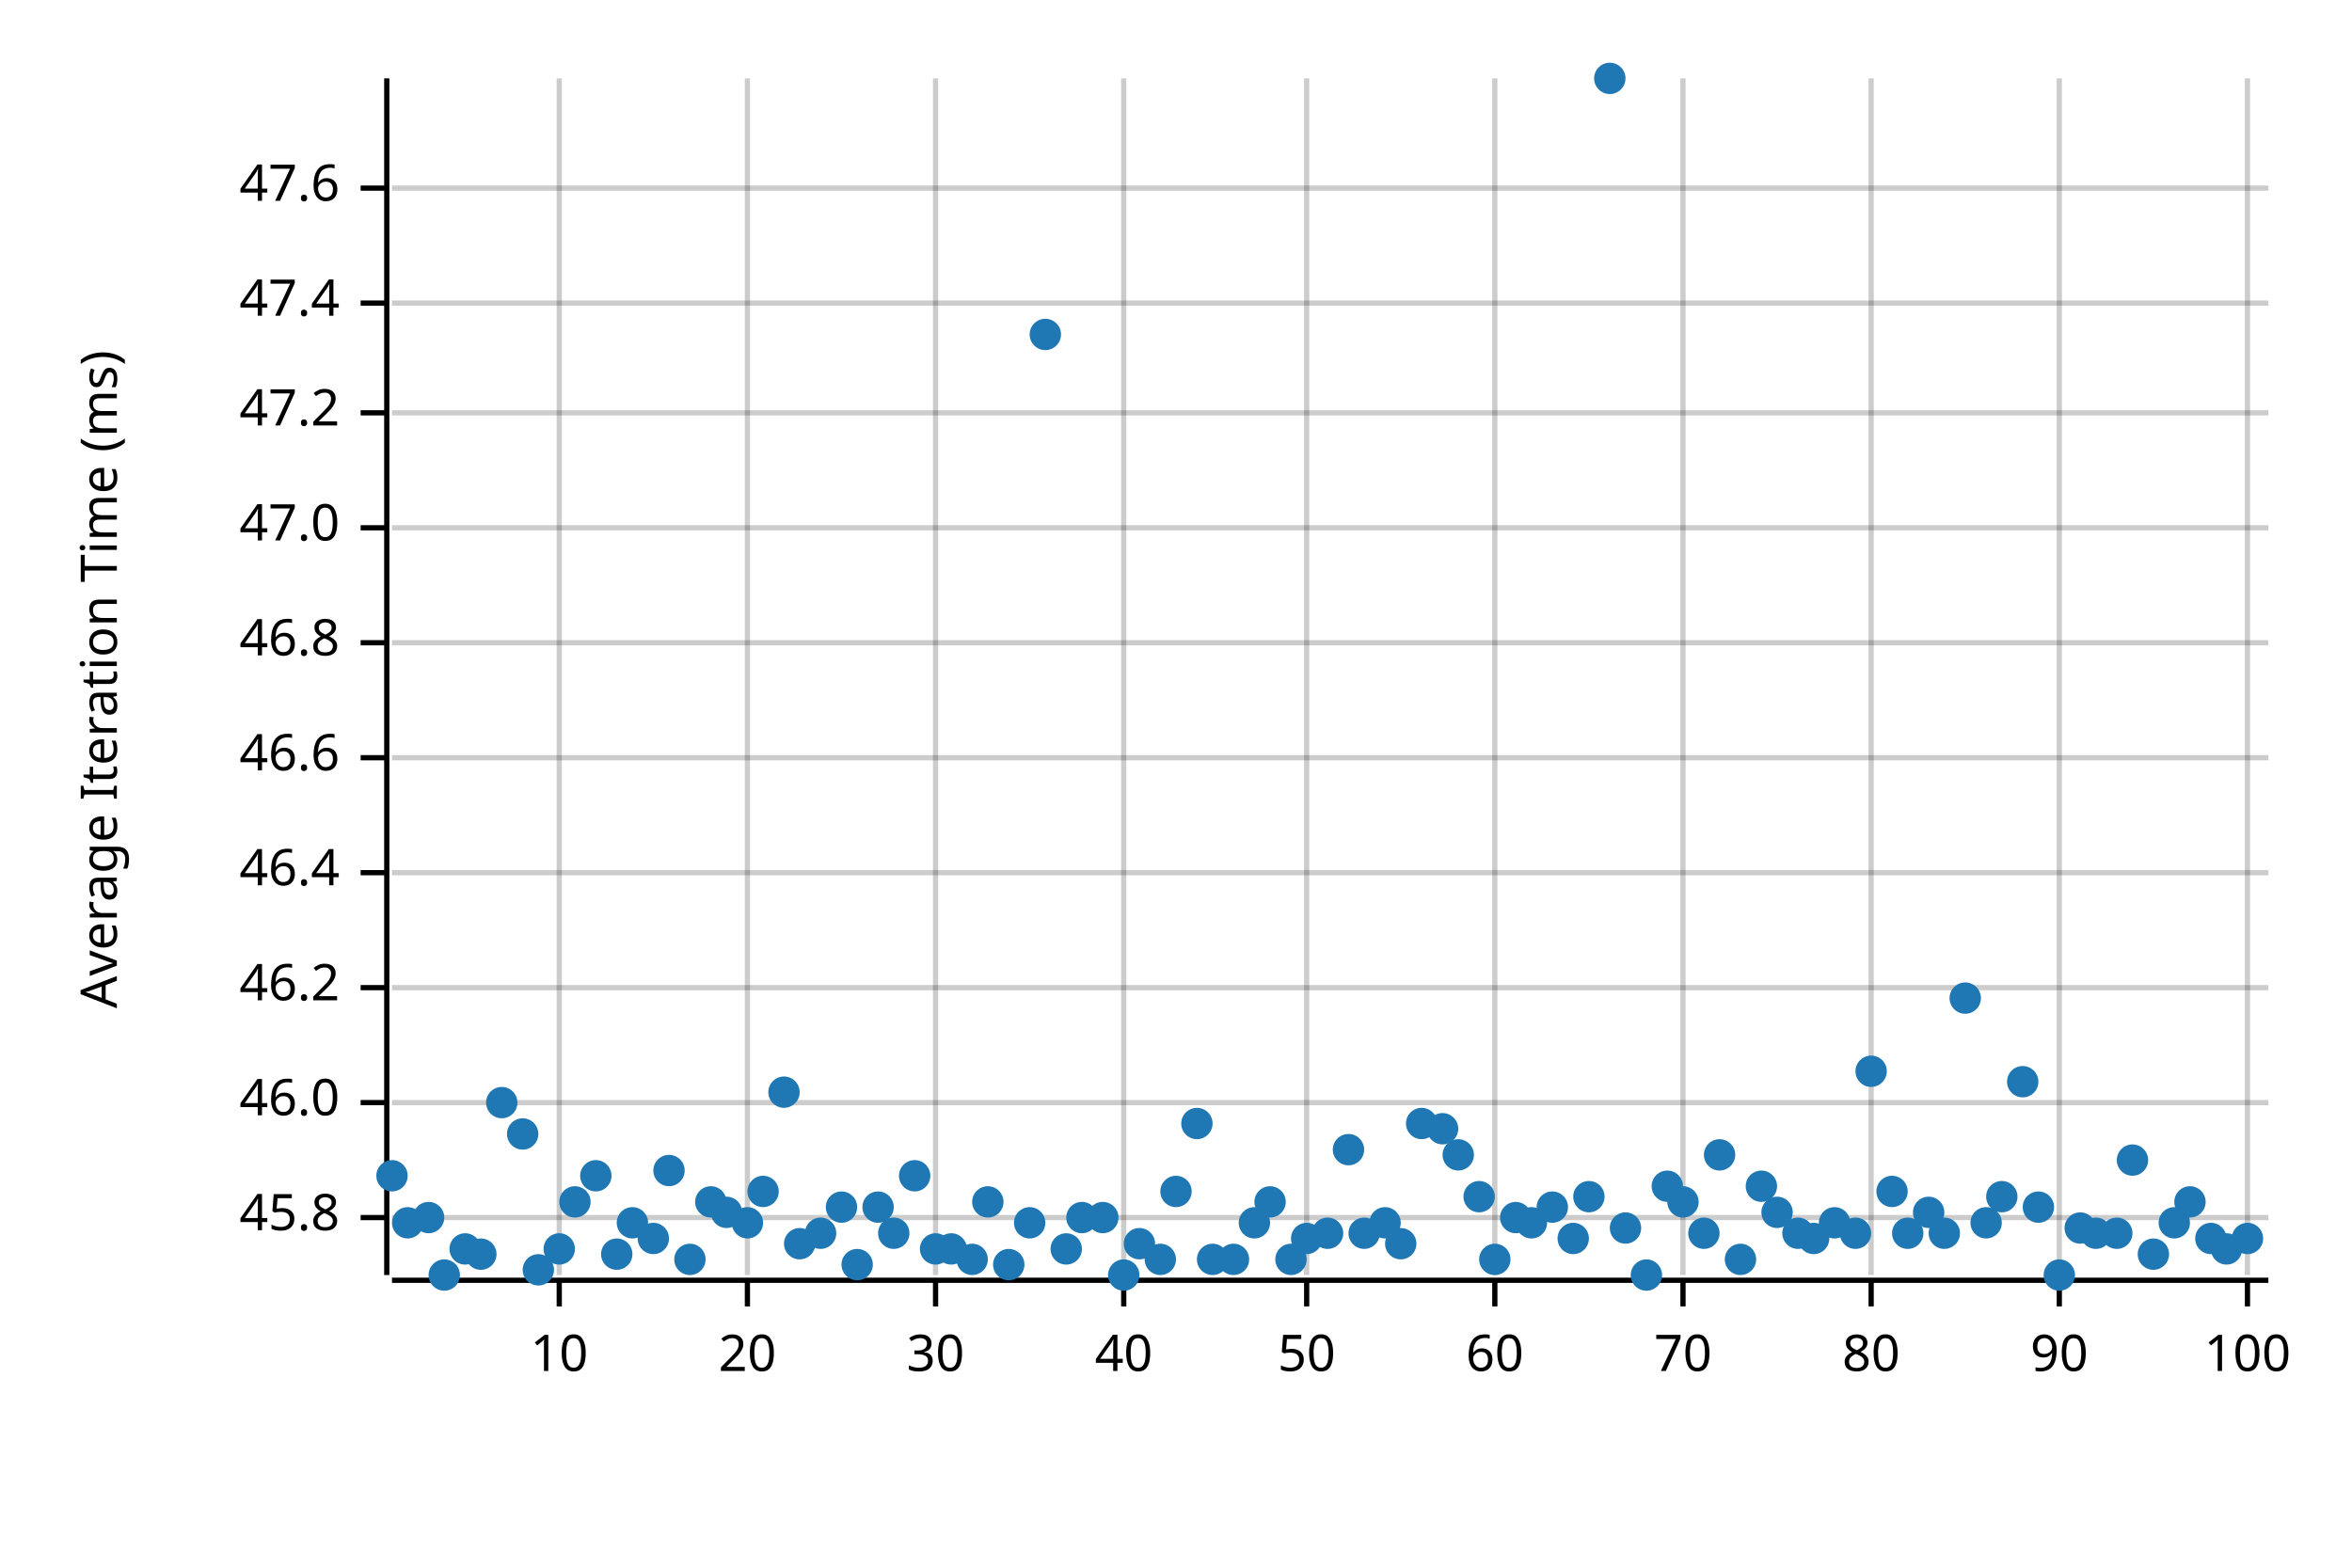
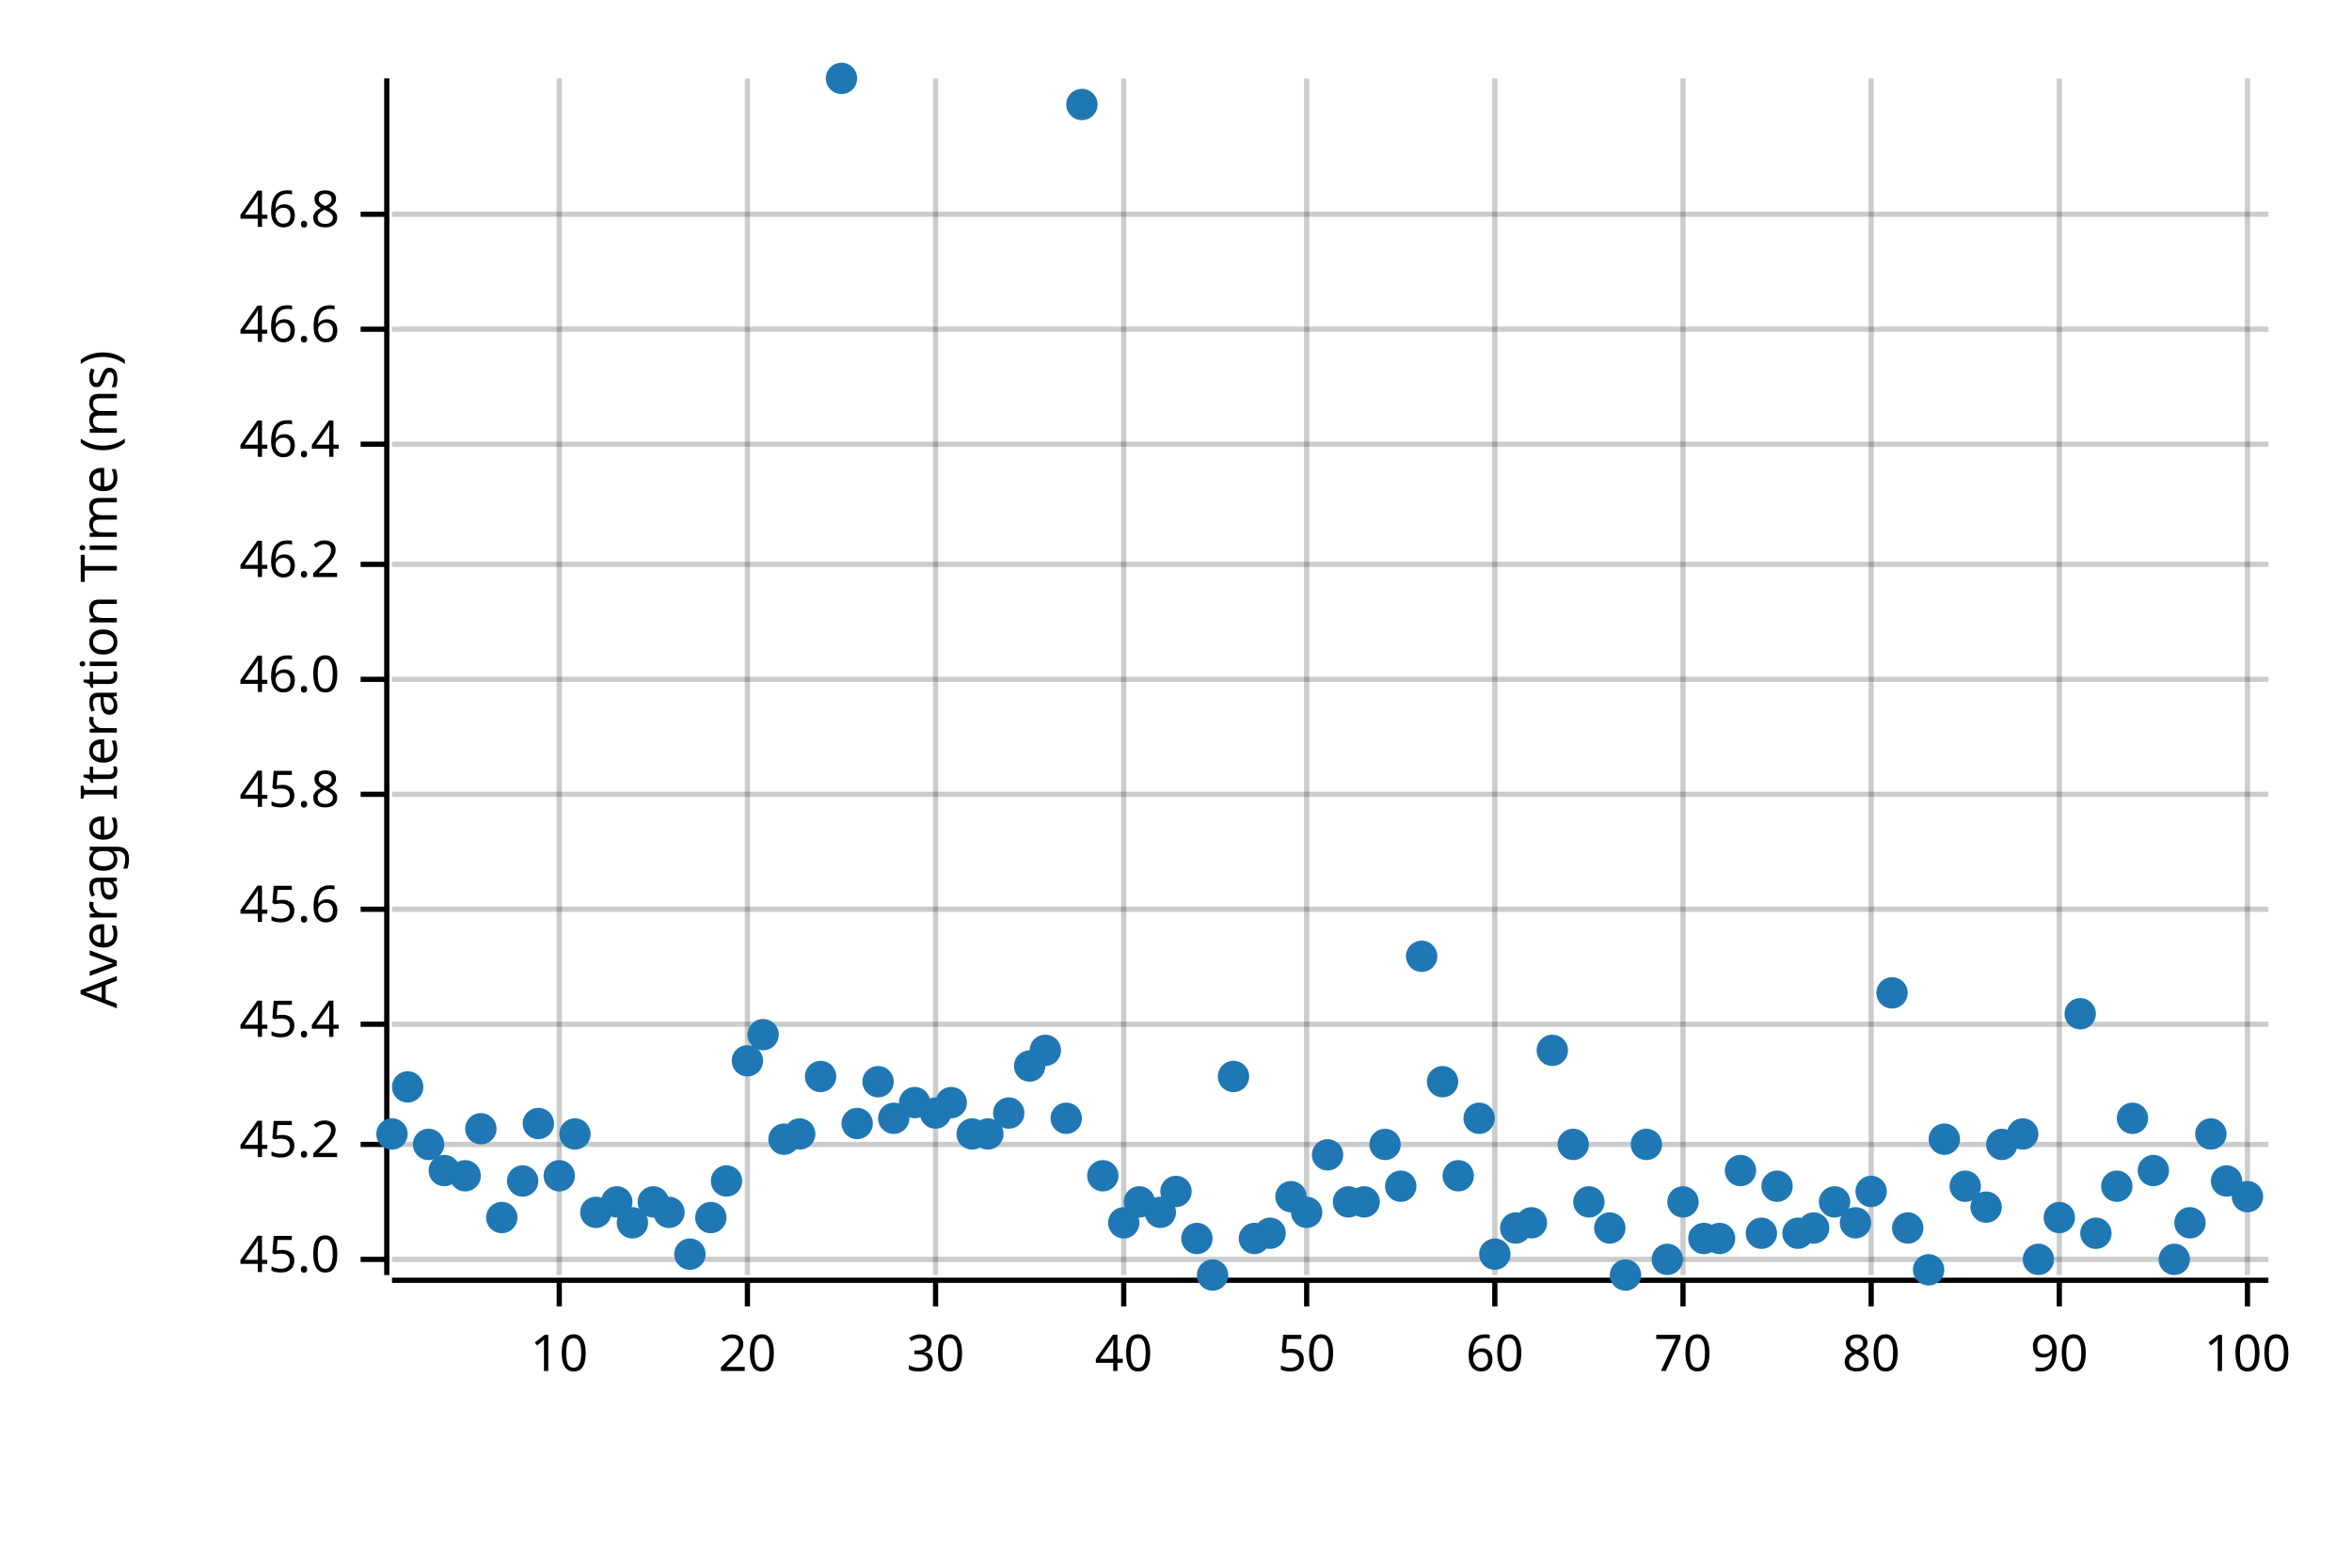
<svg xmlns="http://www.w3.org/2000/svg" width="450" height="300" viewBox="0 0 450 300">
  <text x="15" y="130" dy="0.76em" text-anchor="middle" font-family="sans-serif" font-size="9.677" opacity="1" fill="#000000" transform="rotate(270, 15, 130)">
Average Iteration Time (ms)
</text>
  <line opacity="0.2" stroke="#000000" stroke-width="1" x1="107" y1="244" x2="107" y2="15" />
  <line opacity="0.2" stroke="#000000" stroke-width="1" x1="143" y1="244" x2="143" y2="15" />
  <line opacity="0.2" stroke="#000000" stroke-width="1" x1="179" y1="244" x2="179" y2="15" />
  <line opacity="0.2" stroke="#000000" stroke-width="1" x1="215" y1="244" x2="215" y2="15" />
  <line opacity="0.2" stroke="#000000" stroke-width="1" x1="250" y1="244" x2="250" y2="15" />
  <line opacity="0.2" stroke="#000000" stroke-width="1" x1="286" y1="244" x2="286" y2="15" />
  <line opacity="0.2" stroke="#000000" stroke-width="1" x1="322" y1="244" x2="322" y2="15" />
  <line opacity="0.2" stroke="#000000" stroke-width="1" x1="358" y1="244" x2="358" y2="15" />
  <line opacity="0.2" stroke="#000000" stroke-width="1" x1="394" y1="244" x2="394" y2="15" />
  <line opacity="0.2" stroke="#000000" stroke-width="1" x1="430" y1="244" x2="430" y2="15" />
-   <line opacity="0.2" stroke="#000000" stroke-width="1" x1="75" y1="233" x2="434" y2="233" />
-   <line opacity="0.2" stroke="#000000" stroke-width="1" x1="75" y1="211" x2="434" y2="211" />
-   <line opacity="0.2" stroke="#000000" stroke-width="1" x1="75" y1="189" x2="434" y2="189" />
-   <line opacity="0.2" stroke="#000000" stroke-width="1" x1="75" y1="167" x2="434" y2="167" />
-   <line opacity="0.2" stroke="#000000" stroke-width="1" x1="75" y1="145" x2="434" y2="145" />
-   <line opacity="0.2" stroke="#000000" stroke-width="1" x1="75" y1="123" x2="434" y2="123" />
-   <line opacity="0.2" stroke="#000000" stroke-width="1" x1="75" y1="101" x2="434" y2="101" />
-   <line opacity="0.2" stroke="#000000" stroke-width="1" x1="75" y1="79" x2="434" y2="79" />
-   <line opacity="0.2" stroke="#000000" stroke-width="1" x1="75" y1="58" x2="434" y2="58" />
-   <line opacity="0.2" stroke="#000000" stroke-width="1" x1="75" y1="36" x2="434" y2="36" />
+   <line opacity="0.2" stroke="#000000" stroke-width="1" x1="75" y1="241" x2="434" y2="241" />
+   <line opacity="0.2" stroke="#000000" stroke-width="1" x1="75" y1="219" x2="434" y2="219" />
+   <line opacity="0.2" stroke="#000000" stroke-width="1" x1="75" y1="196" x2="434" y2="196" />
+   <line opacity="0.2" stroke="#000000" stroke-width="1" x1="75" y1="174" x2="434" y2="174" />
+   <line opacity="0.2" stroke="#000000" stroke-width="1" x1="75" y1="152" x2="434" y2="152" />
+   <line opacity="0.2" stroke="#000000" stroke-width="1" x1="75" y1="130" x2="434" y2="130" />
+   <line opacity="0.2" stroke="#000000" stroke-width="1" x1="75" y1="108" x2="434" y2="108" />
+   <line opacity="0.2" stroke="#000000" stroke-width="1" x1="75" y1="85" x2="434" y2="85" />
+   <line opacity="0.2" stroke="#000000" stroke-width="1" x1="75" y1="63" x2="434" y2="63" />
+   <line opacity="0.2" stroke="#000000" stroke-width="1" x1="75" y1="41" x2="434" y2="41" />
  <polyline fill="none" opacity="1" stroke="#000000" stroke-width="1" points="74,15 74,244 " />
-   <text x="65" y="233" dy="0.5ex" text-anchor="end" font-family="sans-serif" font-size="9.677" opacity="1" fill="#000000">
+   <text x="65" y="241" dy="0.5ex" text-anchor="end" font-family="sans-serif" font-size="9.677" opacity="1" fill="#000000">
+ 45.0
+ </text>
+   <polyline fill="none" opacity="1" stroke="#000000" stroke-width="1" points="69,241 74,241 " />
+   <text x="65" y="219" dy="0.5ex" text-anchor="end" font-family="sans-serif" font-size="9.677" opacity="1" fill="#000000">
+ 45.2
+ </text>
+   <polyline fill="none" opacity="1" stroke="#000000" stroke-width="1" points="69,219 74,219 " />
+   <text x="65" y="196" dy="0.5ex" text-anchor="end" font-family="sans-serif" font-size="9.677" opacity="1" fill="#000000">
+ 45.4
+ </text>
+   <polyline fill="none" opacity="1" stroke="#000000" stroke-width="1" points="69,196 74,196 " />
+   <text x="65" y="174" dy="0.5ex" text-anchor="end" font-family="sans-serif" font-size="9.677" opacity="1" fill="#000000">
+ 45.6
+ </text>
+   <polyline fill="none" opacity="1" stroke="#000000" stroke-width="1" points="69,174 74,174 " />
+   <text x="65" y="152" dy="0.5ex" text-anchor="end" font-family="sans-serif" font-size="9.677" opacity="1" fill="#000000">
45.8
</text>
-   <polyline fill="none" opacity="1" stroke="#000000" stroke-width="1" points="69,233 74,233 " />
-   <text x="65" y="211" dy="0.5ex" text-anchor="end" font-family="sans-serif" font-size="9.677" opacity="1" fill="#000000">
+   <polyline fill="none" opacity="1" stroke="#000000" stroke-width="1" points="69,152 74,152 " />
+   <text x="65" y="130" dy="0.5ex" text-anchor="end" font-family="sans-serif" font-size="9.677" opacity="1" fill="#000000">
46.0
</text>
-   <polyline fill="none" opacity="1" stroke="#000000" stroke-width="1" points="69,211 74,211 " />
-   <text x="65" y="189" dy="0.5ex" text-anchor="end" font-family="sans-serif" font-size="9.677" opacity="1" fill="#000000">
+   <polyline fill="none" opacity="1" stroke="#000000" stroke-width="1" points="69,130 74,130 " />
+   <text x="65" y="108" dy="0.5ex" text-anchor="end" font-family="sans-serif" font-size="9.677" opacity="1" fill="#000000">
46.2
</text>
-   <polyline fill="none" opacity="1" stroke="#000000" stroke-width="1" points="69,189 74,189 " />
-   <text x="65" y="167" dy="0.5ex" text-anchor="end" font-family="sans-serif" font-size="9.677" opacity="1" fill="#000000">
+   <polyline fill="none" opacity="1" stroke="#000000" stroke-width="1" points="69,108 74,108 " />
+   <text x="65" y="85" dy="0.5ex" text-anchor="end" font-family="sans-serif" font-size="9.677" opacity="1" fill="#000000">
46.4
</text>
-   <polyline fill="none" opacity="1" stroke="#000000" stroke-width="1" points="69,167 74,167 " />
-   <text x="65" y="145" dy="0.5ex" text-anchor="end" font-family="sans-serif" font-size="9.677" opacity="1" fill="#000000">
+   <polyline fill="none" opacity="1" stroke="#000000" stroke-width="1" points="69,85 74,85 " />
+   <text x="65" y="63" dy="0.5ex" text-anchor="end" font-family="sans-serif" font-size="9.677" opacity="1" fill="#000000">
46.6
</text>
-   <polyline fill="none" opacity="1" stroke="#000000" stroke-width="1" points="69,145 74,145 " />
-   <text x="65" y="123" dy="0.5ex" text-anchor="end" font-family="sans-serif" font-size="9.677" opacity="1" fill="#000000">
+   <polyline fill="none" opacity="1" stroke="#000000" stroke-width="1" points="69,63 74,63 " />
+   <text x="65" y="41" dy="0.5ex" text-anchor="end" font-family="sans-serif" font-size="9.677" opacity="1" fill="#000000">
46.8
</text>
-   <polyline fill="none" opacity="1" stroke="#000000" stroke-width="1" points="69,123 74,123 " />
-   <text x="65" y="101" dy="0.5ex" text-anchor="end" font-family="sans-serif" font-size="9.677" opacity="1" fill="#000000">
- 47.0
- </text>
-   <polyline fill="none" opacity="1" stroke="#000000" stroke-width="1" points="69,101 74,101 " />
-   <text x="65" y="79" dy="0.5ex" text-anchor="end" font-family="sans-serif" font-size="9.677" opacity="1" fill="#000000">
- 47.2
- </text>
-   <polyline fill="none" opacity="1" stroke="#000000" stroke-width="1" points="69,79 74,79 " />
-   <text x="65" y="58" dy="0.5ex" text-anchor="end" font-family="sans-serif" font-size="9.677" opacity="1" fill="#000000">
- 47.4
- </text>
-   <polyline fill="none" opacity="1" stroke="#000000" stroke-width="1" points="69,58 74,58 " />
-   <text x="65" y="36" dy="0.5ex" text-anchor="end" font-family="sans-serif" font-size="9.677" opacity="1" fill="#000000">
- 47.6
- </text>
-   <polyline fill="none" opacity="1" stroke="#000000" stroke-width="1" points="69,36 74,36 " />
+   <polyline fill="none" opacity="1" stroke="#000000" stroke-width="1" points="69,41 74,41 " />
  <polyline fill="none" opacity="1" stroke="#000000" stroke-width="1" points="75,245 434,245 " />
  <text x="107" y="255" dy="0.76em" text-anchor="middle" font-family="sans-serif" font-size="9.677" opacity="1" fill="#000000">
10
</text>
  <polyline fill="none" opacity="1" stroke="#000000" stroke-width="1" points="107,245 107,250 " />
  <text x="143" y="255" dy="0.76em" text-anchor="middle" font-family="sans-serif" font-size="9.677" opacity="1" fill="#000000">
20
</text>
  <polyline fill="none" opacity="1" stroke="#000000" stroke-width="1" points="143,245 143,250 " />
  <text x="179" y="255" dy="0.76em" text-anchor="middle" font-family="sans-serif" font-size="9.677" opacity="1" fill="#000000">
30
</text>
  <polyline fill="none" opacity="1" stroke="#000000" stroke-width="1" points="179,245 179,250 " />
  <text x="215" y="255" dy="0.76em" text-anchor="middle" font-family="sans-serif" font-size="9.677" opacity="1" fill="#000000">
40
</text>
  <polyline fill="none" opacity="1" stroke="#000000" stroke-width="1" points="215,245 215,250 " />
  <text x="250" y="255" dy="0.76em" text-anchor="middle" font-family="sans-serif" font-size="9.677" opacity="1" fill="#000000">
50
</text>
  <polyline fill="none" opacity="1" stroke="#000000" stroke-width="1" points="250,245 250,250 " />
  <text x="286" y="255" dy="0.76em" text-anchor="middle" font-family="sans-serif" font-size="9.677" opacity="1" fill="#000000">
60
</text>
  <polyline fill="none" opacity="1" stroke="#000000" stroke-width="1" points="286,245 286,250 " />
  <text x="322" y="255" dy="0.76em" text-anchor="middle" font-family="sans-serif" font-size="9.677" opacity="1" fill="#000000">
70
</text>
  <polyline fill="none" opacity="1" stroke="#000000" stroke-width="1" points="322,245 322,250 " />
  <text x="358" y="255" dy="0.76em" text-anchor="middle" font-family="sans-serif" font-size="9.677" opacity="1" fill="#000000">
80
</text>
  <polyline fill="none" opacity="1" stroke="#000000" stroke-width="1" points="358,245 358,250 " />
  <text x="394" y="255" dy="0.76em" text-anchor="middle" font-family="sans-serif" font-size="9.677" opacity="1" fill="#000000">
90
</text>
  <polyline fill="none" opacity="1" stroke="#000000" stroke-width="1" points="394,245 394,250 " />
  <text x="430" y="255" dy="0.76em" text-anchor="middle" font-family="sans-serif" font-size="9.677" opacity="1" fill="#000000">
100
</text>
  <polyline fill="none" opacity="1" stroke="#000000" stroke-width="1" points="430,245 430,250 " />
-   <circle cx="75" cy="225" r="3" opacity="1" fill="#1F78B4" stroke="none" stroke-width="1" />
-   <circle cx="78" cy="234" r="3" opacity="1" fill="#1F78B4" stroke="none" stroke-width="1" />
-   <circle cx="82" cy="233" r="3" opacity="1" fill="#1F78B4" stroke="none" stroke-width="1" />
-   <circle cx="85" cy="244" r="3" opacity="1" fill="#1F78B4" stroke="none" stroke-width="1" />
-   <circle cx="89" cy="239" r="3" opacity="1" fill="#1F78B4" stroke="none" stroke-width="1" />
-   <circle cx="92" cy="240" r="3" opacity="1" fill="#1F78B4" stroke="none" stroke-width="1" />
-   <circle cx="96" cy="211" r="3" opacity="1" fill="#1F78B4" stroke="none" stroke-width="1" />
-   <circle cx="100" cy="217" r="3" opacity="1" fill="#1F78B4" stroke="none" stroke-width="1" />
-   <circle cx="103" cy="243" r="3" opacity="1" fill="#1F78B4" stroke="none" stroke-width="1" />
-   <circle cx="107" cy="239" r="3" opacity="1" fill="#1F78B4" stroke="none" stroke-width="1" />
-   <circle cx="110" cy="230" r="3" opacity="1" fill="#1F78B4" stroke="none" stroke-width="1" />
-   <circle cx="114" cy="225" r="3" opacity="1" fill="#1F78B4" stroke="none" stroke-width="1" />
-   <circle cx="118" cy="240" r="3" opacity="1" fill="#1F78B4" stroke="none" stroke-width="1" />
+   <circle cx="75" cy="217" r="3" opacity="1" fill="#1F78B4" stroke="none" stroke-width="1" />
+   <circle cx="78" cy="208" r="3" opacity="1" fill="#1F78B4" stroke="none" stroke-width="1" />
+   <circle cx="82" cy="219" r="3" opacity="1" fill="#1F78B4" stroke="none" stroke-width="1" />
+   <circle cx="85" cy="224" r="3" opacity="1" fill="#1F78B4" stroke="none" stroke-width="1" />
+   <circle cx="89" cy="225" r="3" opacity="1" fill="#1F78B4" stroke="none" stroke-width="1" />
+   <circle cx="92" cy="216" r="3" opacity="1" fill="#1F78B4" stroke="none" stroke-width="1" />
+   <circle cx="96" cy="233" r="3" opacity="1" fill="#1F78B4" stroke="none" stroke-width="1" />
+   <circle cx="100" cy="226" r="3" opacity="1" fill="#1F78B4" stroke="none" stroke-width="1" />
+   <circle cx="103" cy="215" r="3" opacity="1" fill="#1F78B4" stroke="none" stroke-width="1" />
+   <circle cx="107" cy="225" r="3" opacity="1" fill="#1F78B4" stroke="none" stroke-width="1" />
+   <circle cx="110" cy="217" r="3" opacity="1" fill="#1F78B4" stroke="none" stroke-width="1" />
+   <circle cx="114" cy="232" r="3" opacity="1" fill="#1F78B4" stroke="none" stroke-width="1" />
+   <circle cx="118" cy="230" r="3" opacity="1" fill="#1F78B4" stroke="none" stroke-width="1" />
  <circle cx="121" cy="234" r="3" opacity="1" fill="#1F78B4" stroke="none" stroke-width="1" />
-   <circle cx="125" cy="237" r="3" opacity="1" fill="#1F78B4" stroke="none" stroke-width="1" />
-   <circle cx="128" cy="224" r="3" opacity="1" fill="#1F78B4" stroke="none" stroke-width="1" />
-   <circle cx="132" cy="241" r="3" opacity="1" fill="#1F78B4" stroke="none" stroke-width="1" />
-   <circle cx="136" cy="230" r="3" opacity="1" fill="#1F78B4" stroke="none" stroke-width="1" />
-   <circle cx="139" cy="232" r="3" opacity="1" fill="#1F78B4" stroke="none" stroke-width="1" />
-   <circle cx="143" cy="234" r="3" opacity="1" fill="#1F78B4" stroke="none" stroke-width="1" />
-   <circle cx="146" cy="228" r="3" opacity="1" fill="#1F78B4" stroke="none" stroke-width="1" />
-   <circle cx="150" cy="209" r="3" opacity="1" fill="#1F78B4" stroke="none" stroke-width="1" />
-   <circle cx="153" cy="238" r="3" opacity="1" fill="#1F78B4" stroke="none" stroke-width="1" />
-   <circle cx="157" cy="236" r="3" opacity="1" fill="#1F78B4" stroke="none" stroke-width="1" />
-   <circle cx="161" cy="231" r="3" opacity="1" fill="#1F78B4" stroke="none" stroke-width="1" />
-   <circle cx="164" cy="242" r="3" opacity="1" fill="#1F78B4" stroke="none" stroke-width="1" />
-   <circle cx="168" cy="231" r="3" opacity="1" fill="#1F78B4" stroke="none" stroke-width="1" />
-   <circle cx="171" cy="236" r="3" opacity="1" fill="#1F78B4" stroke="none" stroke-width="1" />
-   <circle cx="175" cy="225" r="3" opacity="1" fill="#1F78B4" stroke="none" stroke-width="1" />
-   <circle cx="179" cy="239" r="3" opacity="1" fill="#1F78B4" stroke="none" stroke-width="1" />
-   <circle cx="182" cy="239" r="3" opacity="1" fill="#1F78B4" stroke="none" stroke-width="1" />
-   <circle cx="186" cy="241" r="3" opacity="1" fill="#1F78B4" stroke="none" stroke-width="1" />
-   <circle cx="189" cy="230" r="3" opacity="1" fill="#1F78B4" stroke="none" stroke-width="1" />
-   <circle cx="193" cy="242" r="3" opacity="1" fill="#1F78B4" stroke="none" stroke-width="1" />
-   <circle cx="197" cy="234" r="3" opacity="1" fill="#1F78B4" stroke="none" stroke-width="1" />
-   <circle cx="200" cy="64" r="3" opacity="1" fill="#1F78B4" stroke="none" stroke-width="1" />
-   <circle cx="204" cy="239" r="3" opacity="1" fill="#1F78B4" stroke="none" stroke-width="1" />
-   <circle cx="207" cy="233" r="3" opacity="1" fill="#1F78B4" stroke="none" stroke-width="1" />
-   <circle cx="211" cy="233" r="3" opacity="1" fill="#1F78B4" stroke="none" stroke-width="1" />
-   <circle cx="215" cy="244" r="3" opacity="1" fill="#1F78B4" stroke="none" stroke-width="1" />
-   <circle cx="218" cy="238" r="3" opacity="1" fill="#1F78B4" stroke="none" stroke-width="1" />
-   <circle cx="222" cy="241" r="3" opacity="1" fill="#1F78B4" stroke="none" stroke-width="1" />
+   <circle cx="125" cy="230" r="3" opacity="1" fill="#1F78B4" stroke="none" stroke-width="1" />
+   <circle cx="128" cy="232" r="3" opacity="1" fill="#1F78B4" stroke="none" stroke-width="1" />
+   <circle cx="132" cy="240" r="3" opacity="1" fill="#1F78B4" stroke="none" stroke-width="1" />
+   <circle cx="136" cy="233" r="3" opacity="1" fill="#1F78B4" stroke="none" stroke-width="1" />
+   <circle cx="139" cy="226" r="3" opacity="1" fill="#1F78B4" stroke="none" stroke-width="1" />
+   <circle cx="143" cy="203" r="3" opacity="1" fill="#1F78B4" stroke="none" stroke-width="1" />
+   <circle cx="146" cy="198" r="3" opacity="1" fill="#1F78B4" stroke="none" stroke-width="1" />
+   <circle cx="150" cy="218" r="3" opacity="1" fill="#1F78B4" stroke="none" stroke-width="1" />
+   <circle cx="153" cy="217" r="3" opacity="1" fill="#1F78B4" stroke="none" stroke-width="1" />
+   <circle cx="157" cy="206" r="3" opacity="1" fill="#1F78B4" stroke="none" stroke-width="1" />
+   <circle cx="161" cy="15" r="3" opacity="1" fill="#1F78B4" stroke="none" stroke-width="1" />
+   <circle cx="164" cy="215" r="3" opacity="1" fill="#1F78B4" stroke="none" stroke-width="1" />
+   <circle cx="168" cy="207" r="3" opacity="1" fill="#1F78B4" stroke="none" stroke-width="1" />
+   <circle cx="171" cy="214" r="3" opacity="1" fill="#1F78B4" stroke="none" stroke-width="1" />
+   <circle cx="175" cy="211" r="3" opacity="1" fill="#1F78B4" stroke="none" stroke-width="1" />
+   <circle cx="179" cy="213" r="3" opacity="1" fill="#1F78B4" stroke="none" stroke-width="1" />
+   <circle cx="182" cy="211" r="3" opacity="1" fill="#1F78B4" stroke="none" stroke-width="1" />
+   <circle cx="186" cy="217" r="3" opacity="1" fill="#1F78B4" stroke="none" stroke-width="1" />
+   <circle cx="189" cy="217" r="3" opacity="1" fill="#1F78B4" stroke="none" stroke-width="1" />
+   <circle cx="193" cy="213" r="3" opacity="1" fill="#1F78B4" stroke="none" stroke-width="1" />
+   <circle cx="197" cy="204" r="3" opacity="1" fill="#1F78B4" stroke="none" stroke-width="1" />
+   <circle cx="200" cy="201" r="3" opacity="1" fill="#1F78B4" stroke="none" stroke-width="1" />
+   <circle cx="204" cy="214" r="3" opacity="1" fill="#1F78B4" stroke="none" stroke-width="1" />
+   <circle cx="207" cy="20" r="3" opacity="1" fill="#1F78B4" stroke="none" stroke-width="1" />
+   <circle cx="211" cy="225" r="3" opacity="1" fill="#1F78B4" stroke="none" stroke-width="1" />
+   <circle cx="215" cy="234" r="3" opacity="1" fill="#1F78B4" stroke="none" stroke-width="1" />
+   <circle cx="218" cy="230" r="3" opacity="1" fill="#1F78B4" stroke="none" stroke-width="1" />
+   <circle cx="222" cy="232" r="3" opacity="1" fill="#1F78B4" stroke="none" stroke-width="1" />
  <circle cx="225" cy="228" r="3" opacity="1" fill="#1F78B4" stroke="none" stroke-width="1" />
-   <circle cx="229" cy="215" r="3" opacity="1" fill="#1F78B4" stroke="none" stroke-width="1" />
-   <circle cx="232" cy="241" r="3" opacity="1" fill="#1F78B4" stroke="none" stroke-width="1" />
-   <circle cx="236" cy="241" r="3" opacity="1" fill="#1F78B4" stroke="none" stroke-width="1" />
-   <circle cx="240" cy="234" r="3" opacity="1" fill="#1F78B4" stroke="none" stroke-width="1" />
-   <circle cx="243" cy="230" r="3" opacity="1" fill="#1F78B4" stroke="none" stroke-width="1" />
-   <circle cx="247" cy="241" r="3" opacity="1" fill="#1F78B4" stroke="none" stroke-width="1" />
-   <circle cx="250" cy="237" r="3" opacity="1" fill="#1F78B4" stroke="none" stroke-width="1" />
-   <circle cx="254" cy="236" r="3" opacity="1" fill="#1F78B4" stroke="none" stroke-width="1" />
-   <circle cx="258" cy="220" r="3" opacity="1" fill="#1F78B4" stroke="none" stroke-width="1" />
-   <circle cx="261" cy="236" r="3" opacity="1" fill="#1F78B4" stroke="none" stroke-width="1" />
-   <circle cx="265" cy="234" r="3" opacity="1" fill="#1F78B4" stroke="none" stroke-width="1" />
-   <circle cx="268" cy="238" r="3" opacity="1" fill="#1F78B4" stroke="none" stroke-width="1" />
-   <circle cx="272" cy="215" r="3" opacity="1" fill="#1F78B4" stroke="none" stroke-width="1" />
-   <circle cx="276" cy="216" r="3" opacity="1" fill="#1F78B4" stroke="none" stroke-width="1" />
-   <circle cx="279" cy="221" r="3" opacity="1" fill="#1F78B4" stroke="none" stroke-width="1" />
-   <circle cx="283" cy="229" r="3" opacity="1" fill="#1F78B4" stroke="none" stroke-width="1" />
-   <circle cx="286" cy="241" r="3" opacity="1" fill="#1F78B4" stroke="none" stroke-width="1" />
-   <circle cx="290" cy="233" r="3" opacity="1" fill="#1F78B4" stroke="none" stroke-width="1" />
+   <circle cx="229" cy="237" r="3" opacity="1" fill="#1F78B4" stroke="none" stroke-width="1" />
+   <circle cx="232" cy="244" r="3" opacity="1" fill="#1F78B4" stroke="none" stroke-width="1" />
+   <circle cx="236" cy="206" r="3" opacity="1" fill="#1F78B4" stroke="none" stroke-width="1" />
+   <circle cx="240" cy="237" r="3" opacity="1" fill="#1F78B4" stroke="none" stroke-width="1" />
+   <circle cx="243" cy="236" r="3" opacity="1" fill="#1F78B4" stroke="none" stroke-width="1" />
+   <circle cx="247" cy="229" r="3" opacity="1" fill="#1F78B4" stroke="none" stroke-width="1" />
+   <circle cx="250" cy="232" r="3" opacity="1" fill="#1F78B4" stroke="none" stroke-width="1" />
+   <circle cx="254" cy="221" r="3" opacity="1" fill="#1F78B4" stroke="none" stroke-width="1" />
+   <circle cx="258" cy="230" r="3" opacity="1" fill="#1F78B4" stroke="none" stroke-width="1" />
+   <circle cx="261" cy="230" r="3" opacity="1" fill="#1F78B4" stroke="none" stroke-width="1" />
+   <circle cx="265" cy="219" r="3" opacity="1" fill="#1F78B4" stroke="none" stroke-width="1" />
+   <circle cx="268" cy="227" r="3" opacity="1" fill="#1F78B4" stroke="none" stroke-width="1" />
+   <circle cx="272" cy="183" r="3" opacity="1" fill="#1F78B4" stroke="none" stroke-width="1" />
+   <circle cx="276" cy="207" r="3" opacity="1" fill="#1F78B4" stroke="none" stroke-width="1" />
+   <circle cx="279" cy="225" r="3" opacity="1" fill="#1F78B4" stroke="none" stroke-width="1" />
+   <circle cx="283" cy="214" r="3" opacity="1" fill="#1F78B4" stroke="none" stroke-width="1" />
+   <circle cx="286" cy="240" r="3" opacity="1" fill="#1F78B4" stroke="none" stroke-width="1" />
+   <circle cx="290" cy="235" r="3" opacity="1" fill="#1F78B4" stroke="none" stroke-width="1" />
  <circle cx="293" cy="234" r="3" opacity="1" fill="#1F78B4" stroke="none" stroke-width="1" />
-   <circle cx="297" cy="231" r="3" opacity="1" fill="#1F78B4" stroke="none" stroke-width="1" />
-   <circle cx="301" cy="237" r="3" opacity="1" fill="#1F78B4" stroke="none" stroke-width="1" />
-   <circle cx="304" cy="229" r="3" opacity="1" fill="#1F78B4" stroke="none" stroke-width="1" />
-   <circle cx="308" cy="15" r="3" opacity="1" fill="#1F78B4" stroke="none" stroke-width="1" />
-   <circle cx="311" cy="235" r="3" opacity="1" fill="#1F78B4" stroke="none" stroke-width="1" />
-   <circle cx="315" cy="244" r="3" opacity="1" fill="#1F78B4" stroke="none" stroke-width="1" />
-   <circle cx="319" cy="227" r="3" opacity="1" fill="#1F78B4" stroke="none" stroke-width="1" />
+   <circle cx="297" cy="201" r="3" opacity="1" fill="#1F78B4" stroke="none" stroke-width="1" />
+   <circle cx="301" cy="219" r="3" opacity="1" fill="#1F78B4" stroke="none" stroke-width="1" />
+   <circle cx="304" cy="230" r="3" opacity="1" fill="#1F78B4" stroke="none" stroke-width="1" />
+   <circle cx="308" cy="235" r="3" opacity="1" fill="#1F78B4" stroke="none" stroke-width="1" />
+   <circle cx="311" cy="244" r="3" opacity="1" fill="#1F78B4" stroke="none" stroke-width="1" />
+   <circle cx="315" cy="219" r="3" opacity="1" fill="#1F78B4" stroke="none" stroke-width="1" />
+   <circle cx="319" cy="241" r="3" opacity="1" fill="#1F78B4" stroke="none" stroke-width="1" />
  <circle cx="322" cy="230" r="3" opacity="1" fill="#1F78B4" stroke="none" stroke-width="1" />
-   <circle cx="326" cy="236" r="3" opacity="1" fill="#1F78B4" stroke="none" stroke-width="1" />
-   <circle cx="329" cy="221" r="3" opacity="1" fill="#1F78B4" stroke="none" stroke-width="1" />
-   <circle cx="333" cy="241" r="3" opacity="1" fill="#1F78B4" stroke="none" stroke-width="1" />
-   <circle cx="337" cy="227" r="3" opacity="1" fill="#1F78B4" stroke="none" stroke-width="1" />
-   <circle cx="340" cy="232" r="3" opacity="1" fill="#1F78B4" stroke="none" stroke-width="1" />
+   <circle cx="326" cy="237" r="3" opacity="1" fill="#1F78B4" stroke="none" stroke-width="1" />
+   <circle cx="329" cy="237" r="3" opacity="1" fill="#1F78B4" stroke="none" stroke-width="1" />
+   <circle cx="333" cy="224" r="3" opacity="1" fill="#1F78B4" stroke="none" stroke-width="1" />
+   <circle cx="337" cy="236" r="3" opacity="1" fill="#1F78B4" stroke="none" stroke-width="1" />
+   <circle cx="340" cy="227" r="3" opacity="1" fill="#1F78B4" stroke="none" stroke-width="1" />
  <circle cx="344" cy="236" r="3" opacity="1" fill="#1F78B4" stroke="none" stroke-width="1" />
-   <circle cx="347" cy="237" r="3" opacity="1" fill="#1F78B4" stroke="none" stroke-width="1" />
-   <circle cx="351" cy="234" r="3" opacity="1" fill="#1F78B4" stroke="none" stroke-width="1" />
-   <circle cx="355" cy="236" r="3" opacity="1" fill="#1F78B4" stroke="none" stroke-width="1" />
-   <circle cx="358" cy="205" r="3" opacity="1" fill="#1F78B4" stroke="none" stroke-width="1" />
-   <circle cx="362" cy="228" r="3" opacity="1" fill="#1F78B4" stroke="none" stroke-width="1" />
-   <circle cx="365" cy="236" r="3" opacity="1" fill="#1F78B4" stroke="none" stroke-width="1" />
-   <circle cx="369" cy="232" r="3" opacity="1" fill="#1F78B4" stroke="none" stroke-width="1" />
-   <circle cx="372" cy="236" r="3" opacity="1" fill="#1F78B4" stroke="none" stroke-width="1" />
-   <circle cx="376" cy="191" r="3" opacity="1" fill="#1F78B4" stroke="none" stroke-width="1" />
-   <circle cx="380" cy="234" r="3" opacity="1" fill="#1F78B4" stroke="none" stroke-width="1" />
-   <circle cx="383" cy="229" r="3" opacity="1" fill="#1F78B4" stroke="none" stroke-width="1" />
-   <circle cx="387" cy="207" r="3" opacity="1" fill="#1F78B4" stroke="none" stroke-width="1" />
-   <circle cx="390" cy="231" r="3" opacity="1" fill="#1F78B4" stroke="none" stroke-width="1" />
-   <circle cx="394" cy="244" r="3" opacity="1" fill="#1F78B4" stroke="none" stroke-width="1" />
-   <circle cx="398" cy="235" r="3" opacity="1" fill="#1F78B4" stroke="none" stroke-width="1" />
+   <circle cx="347" cy="235" r="3" opacity="1" fill="#1F78B4" stroke="none" stroke-width="1" />
+   <circle cx="351" cy="230" r="3" opacity="1" fill="#1F78B4" stroke="none" stroke-width="1" />
+   <circle cx="355" cy="234" r="3" opacity="1" fill="#1F78B4" stroke="none" stroke-width="1" />
+   <circle cx="358" cy="228" r="3" opacity="1" fill="#1F78B4" stroke="none" stroke-width="1" />
+   <circle cx="362" cy="190" r="3" opacity="1" fill="#1F78B4" stroke="none" stroke-width="1" />
+   <circle cx="365" cy="235" r="3" opacity="1" fill="#1F78B4" stroke="none" stroke-width="1" />
+   <circle cx="369" cy="243" r="3" opacity="1" fill="#1F78B4" stroke="none" stroke-width="1" />
+   <circle cx="372" cy="218" r="3" opacity="1" fill="#1F78B4" stroke="none" stroke-width="1" />
+   <circle cx="376" cy="227" r="3" opacity="1" fill="#1F78B4" stroke="none" stroke-width="1" />
+   <circle cx="380" cy="231" r="3" opacity="1" fill="#1F78B4" stroke="none" stroke-width="1" />
+   <circle cx="383" cy="219" r="3" opacity="1" fill="#1F78B4" stroke="none" stroke-width="1" />
+   <circle cx="387" cy="217" r="3" opacity="1" fill="#1F78B4" stroke="none" stroke-width="1" />
+   <circle cx="390" cy="241" r="3" opacity="1" fill="#1F78B4" stroke="none" stroke-width="1" />
+   <circle cx="394" cy="233" r="3" opacity="1" fill="#1F78B4" stroke="none" stroke-width="1" />
+   <circle cx="398" cy="194" r="3" opacity="1" fill="#1F78B4" stroke="none" stroke-width="1" />
  <circle cx="401" cy="236" r="3" opacity="1" fill="#1F78B4" stroke="none" stroke-width="1" />
-   <circle cx="405" cy="236" r="3" opacity="1" fill="#1F78B4" stroke="none" stroke-width="1" />
-   <circle cx="408" cy="222" r="3" opacity="1" fill="#1F78B4" stroke="none" stroke-width="1" />
-   <circle cx="412" cy="240" r="3" opacity="1" fill="#1F78B4" stroke="none" stroke-width="1" />
-   <circle cx="416" cy="234" r="3" opacity="1" fill="#1F78B4" stroke="none" stroke-width="1" />
-   <circle cx="419" cy="230" r="3" opacity="1" fill="#1F78B4" stroke="none" stroke-width="1" />
-   <circle cx="423" cy="237" r="3" opacity="1" fill="#1F78B4" stroke="none" stroke-width="1" />
-   <circle cx="426" cy="239" r="3" opacity="1" fill="#1F78B4" stroke="none" stroke-width="1" />
-   <circle cx="430" cy="237" r="3" opacity="1" fill="#1F78B4" stroke="none" stroke-width="1" />
+   <circle cx="405" cy="227" r="3" opacity="1" fill="#1F78B4" stroke="none" stroke-width="1" />
+   <circle cx="408" cy="214" r="3" opacity="1" fill="#1F78B4" stroke="none" stroke-width="1" />
+   <circle cx="412" cy="224" r="3" opacity="1" fill="#1F78B4" stroke="none" stroke-width="1" />
+   <circle cx="416" cy="241" r="3" opacity="1" fill="#1F78B4" stroke="none" stroke-width="1" />
+   <circle cx="419" cy="234" r="3" opacity="1" fill="#1F78B4" stroke="none" stroke-width="1" />
+   <circle cx="423" cy="217" r="3" opacity="1" fill="#1F78B4" stroke="none" stroke-width="1" />
+   <circle cx="426" cy="226" r="3" opacity="1" fill="#1F78B4" stroke="none" stroke-width="1" />
+   <circle cx="430" cy="229" r="3" opacity="1" fill="#1F78B4" stroke="none" stroke-width="1" />
</svg>
